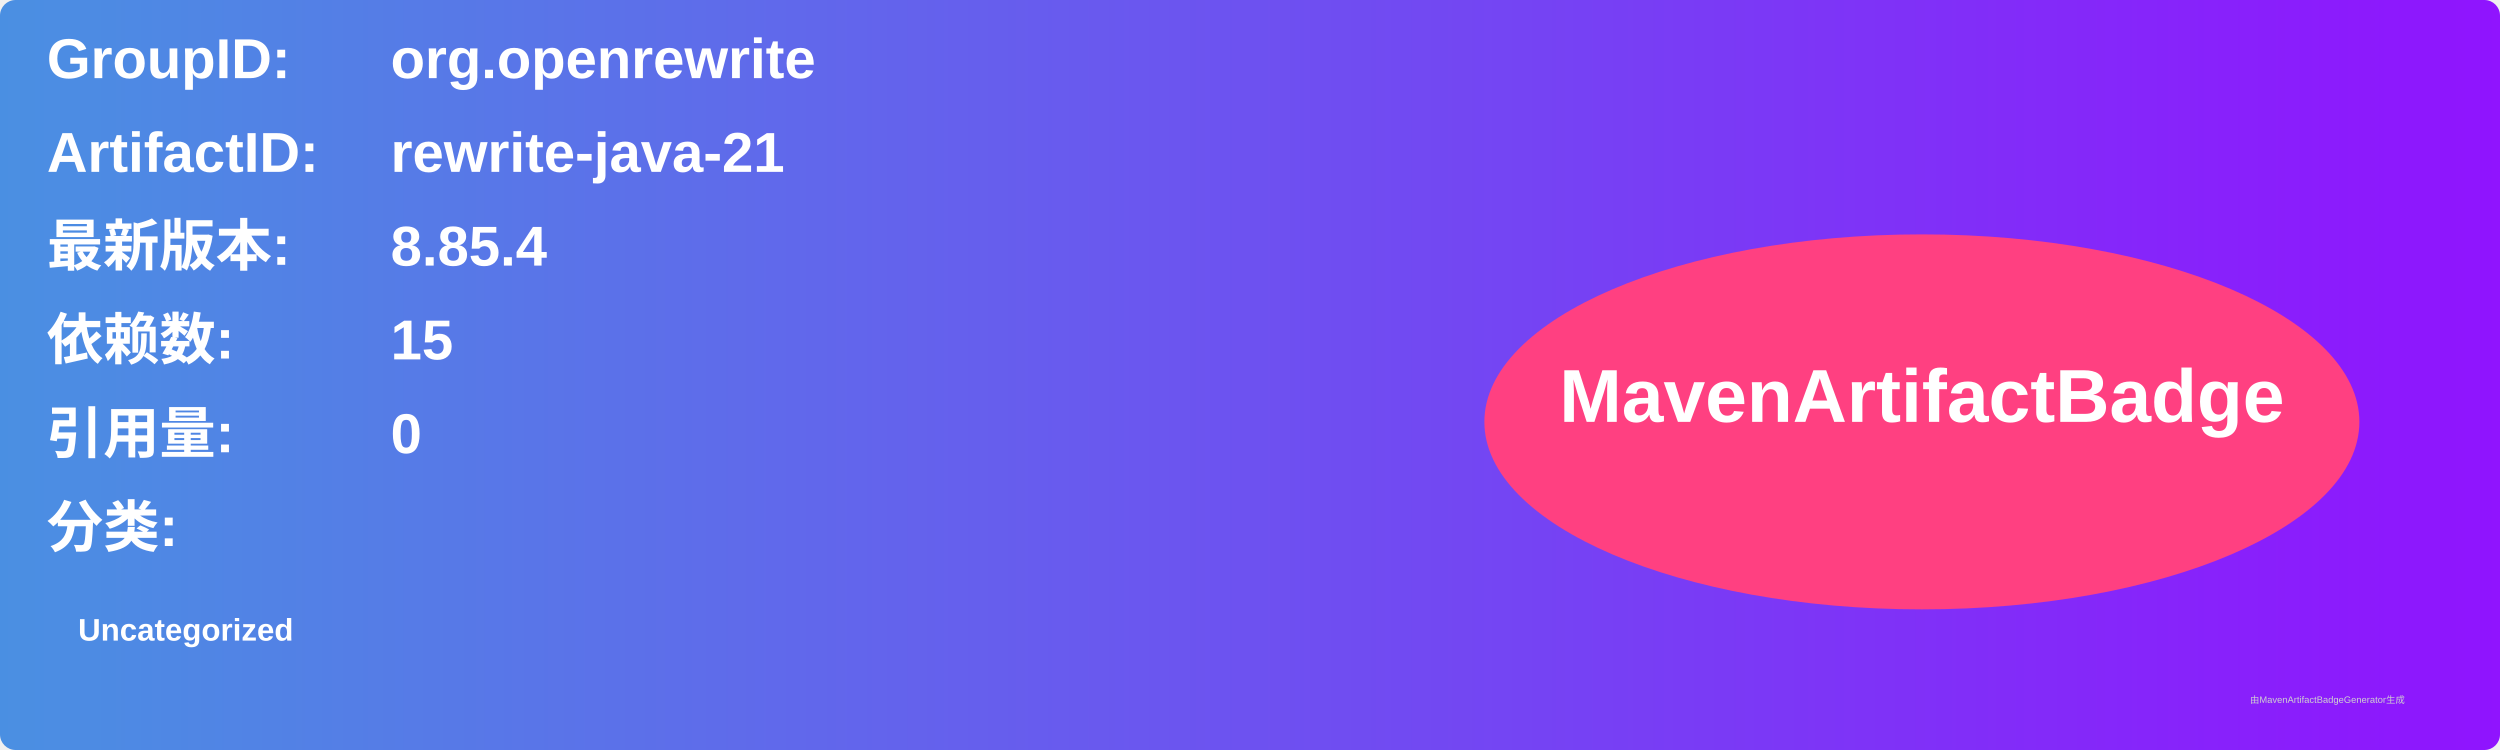
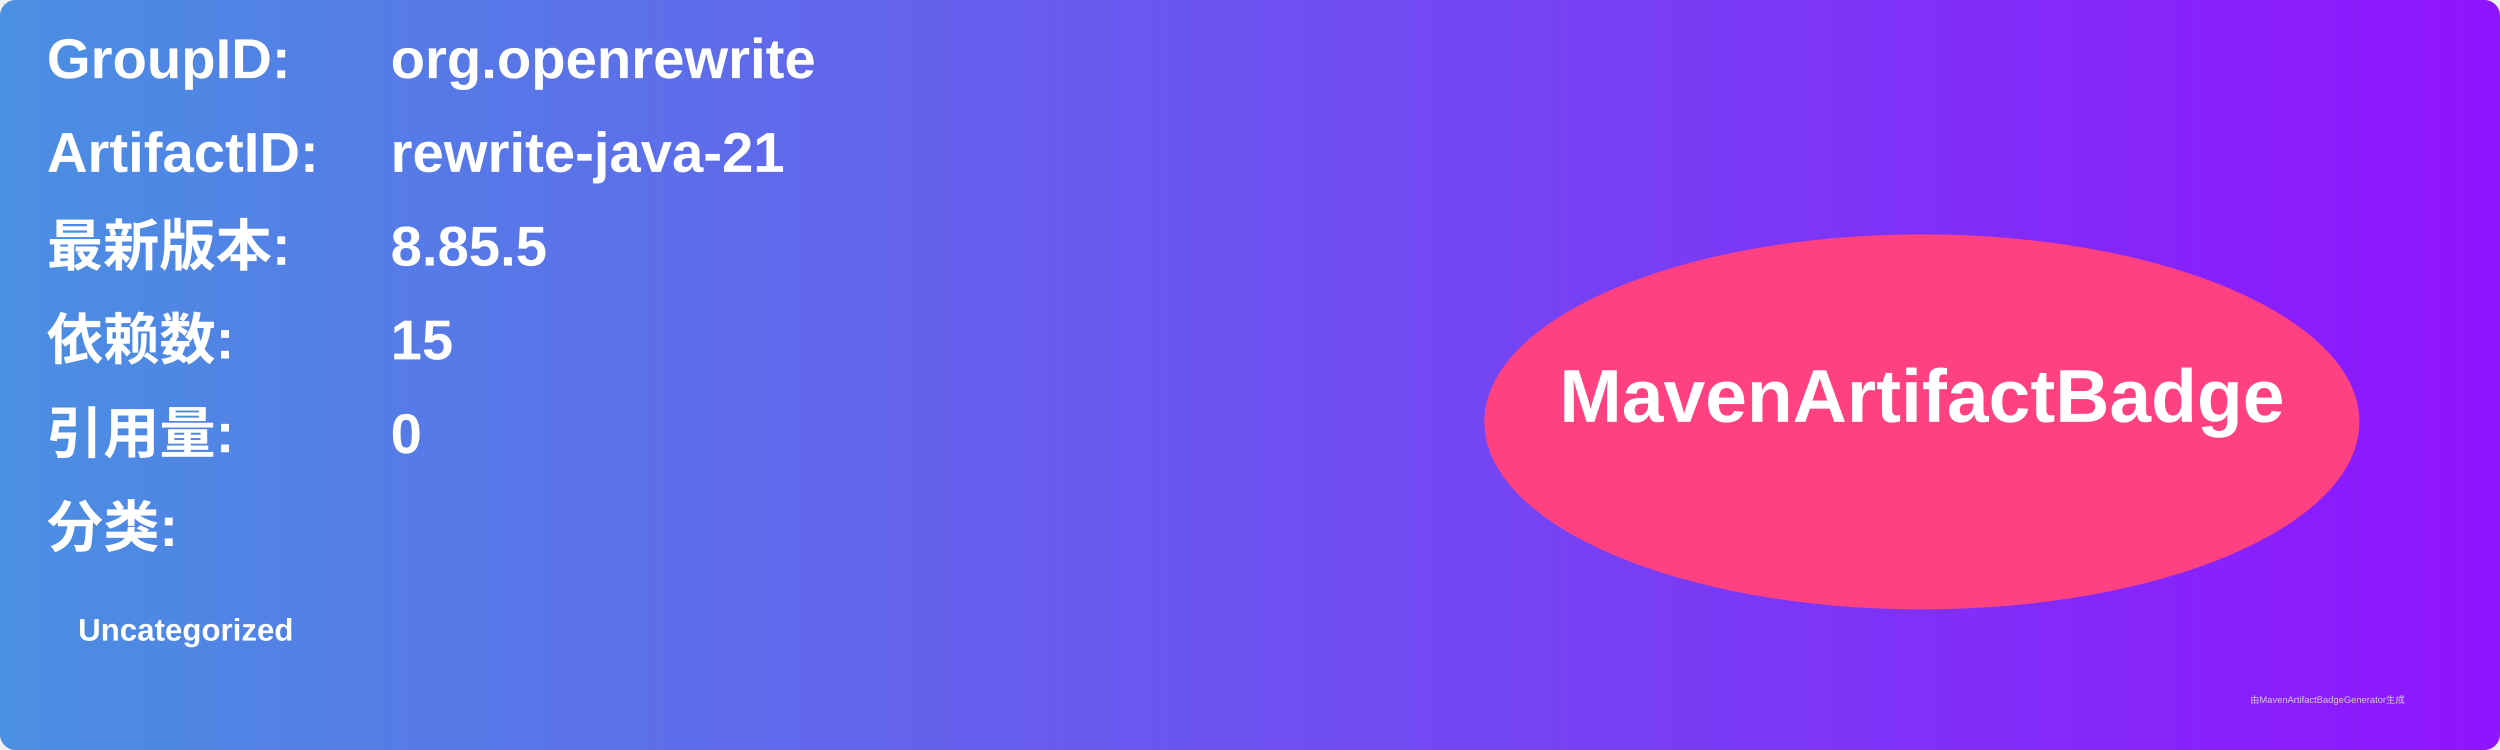
<svg xmlns="http://www.w3.org/2000/svg" width="800" height="240" viewBox="0 0 800 240">
  <linearGradient id="grad" x1="0%" y1="0%" x2="100%" y2="0%">
    <stop offset="0%" stop-color="#4a90e2" />
    <stop offset="100%" stop-color="#9013fe" />
  </linearGradient>
  <rect width="100%" height="100%" rx="5" ry="5" fill="url(#grad)" />
  <g transform="translate(15, 15)">
    <text x="0" y="10" font-family="Arial" font-size="18" fill="white" font-weight="bold" width="260">GroupID:</text>
    <text x="110" y="10" font-family="Arial" font-size="18" fill="white" font-weight="bold" width="460">org.openrewrite</text>
    <text x="0" y="40" font-family="Arial" font-size="18" fill="white" font-weight="bold" width="260">ArtifactID:</text>
    <text x="110" y="40" font-family="Arial" font-size="18" fill="white" font-weight="bold" width="460">rewrite-java-21</text>
    <text x="0" y="70" font-family="Arial" font-size="18" fill="white" font-weight="bold">最新版本:</text>
    <text x="110" y="70" font-family="Arial" font-size="18" fill="white" font-weight="bold">
-       <tspan font-weight="bold">8.85.4</tspan>
+       <tspan font-weight="bold">8.85.5</tspan>
    </text>
    <text x="0" y="100" font-family="Arial" font-size="18" fill="white" font-weight="bold">依赖数: </text>
    <text x="110" y="100" font-family="Arial" font-size="18" fill="white">
      <tspan font-weight="bold">15</tspan>
    </text>
    <text x="0" y="130" font-family="Arial" font-size="18" fill="white" font-weight="bold">引用量: </text>
    <text x="110" y="130" font-family="Arial" font-size="18" fill="white">
      <tspan font-weight="bold">0</tspan>
    </text>
    <text x="0" y="160" font-family="Arial" font-size="18" fill="white" font-weight="bold">分类:</text>
    <text x="10" y="190" font-family="Arial" font-size="10" fill="white">
      <tspan font-weight="bold">Uncategorized</tspan>
    </text>
    <ellipse cx="600" cy="120" rx="140" ry="60" fill="#ff4081" />
    <text x="600" y="120" text-anchor="middle" font-family="Arial" font-size="24" fill="white" font-weight="bold">MavenArtifactBadge</text>
  </g>
  <text x="720" y="225" font-family="Arial" font-size="3" fill="#d0d0d0">由MavenArtifactBadgeGenerator生成</text>
</svg>
